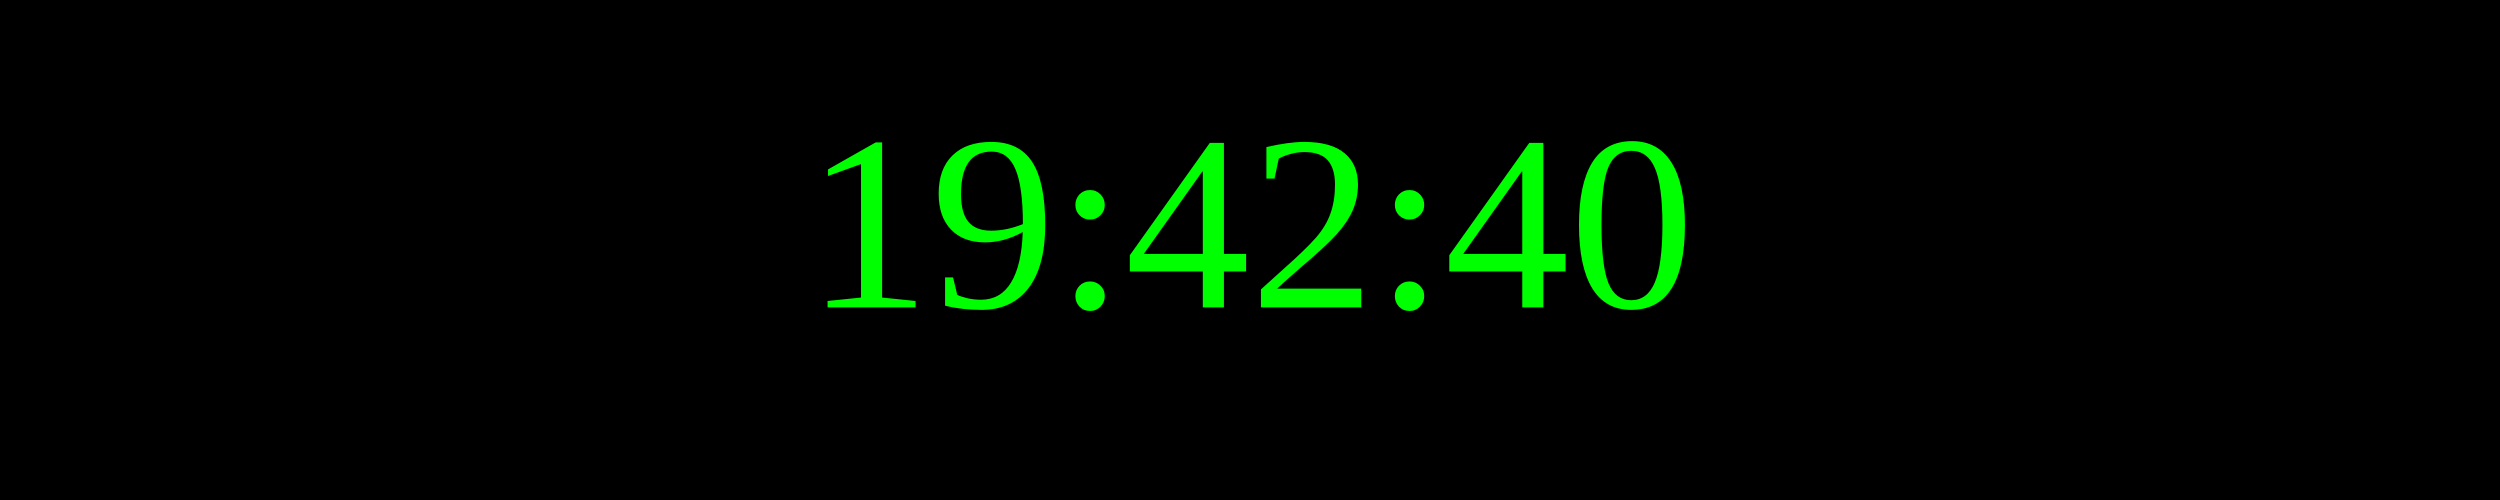
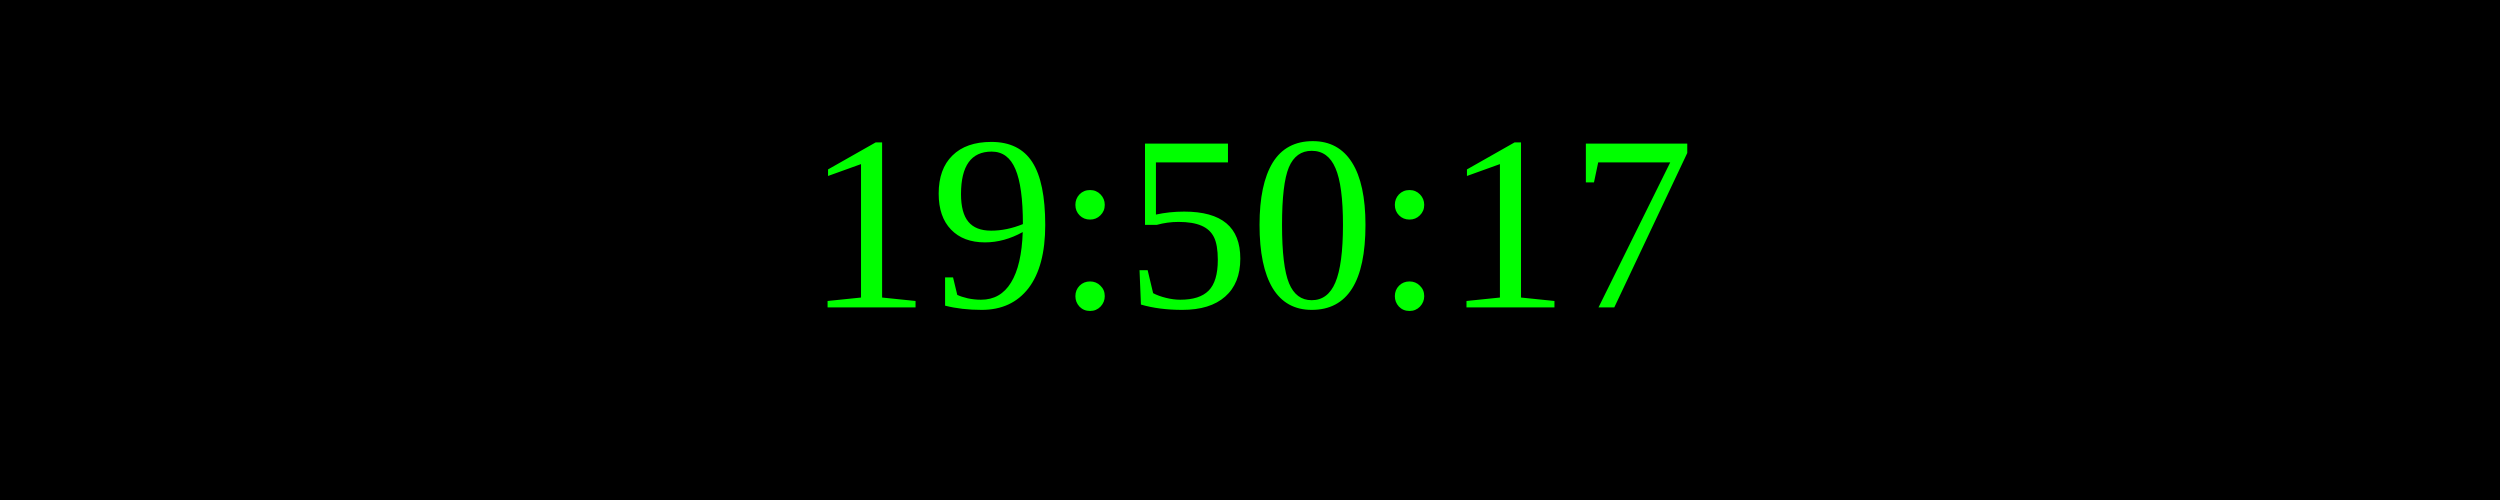
<svg xmlns="http://www.w3.org/2000/svg" width="250" height="50">
  <rect width="100%" height="100%" fill="black" />
  <text x="50%" y="50%" font-size="25" fill="lime" text-anchor="middle" dominant-baseline="middle">
- 19:42:40
+ 19:50:17
</text>
</svg>
